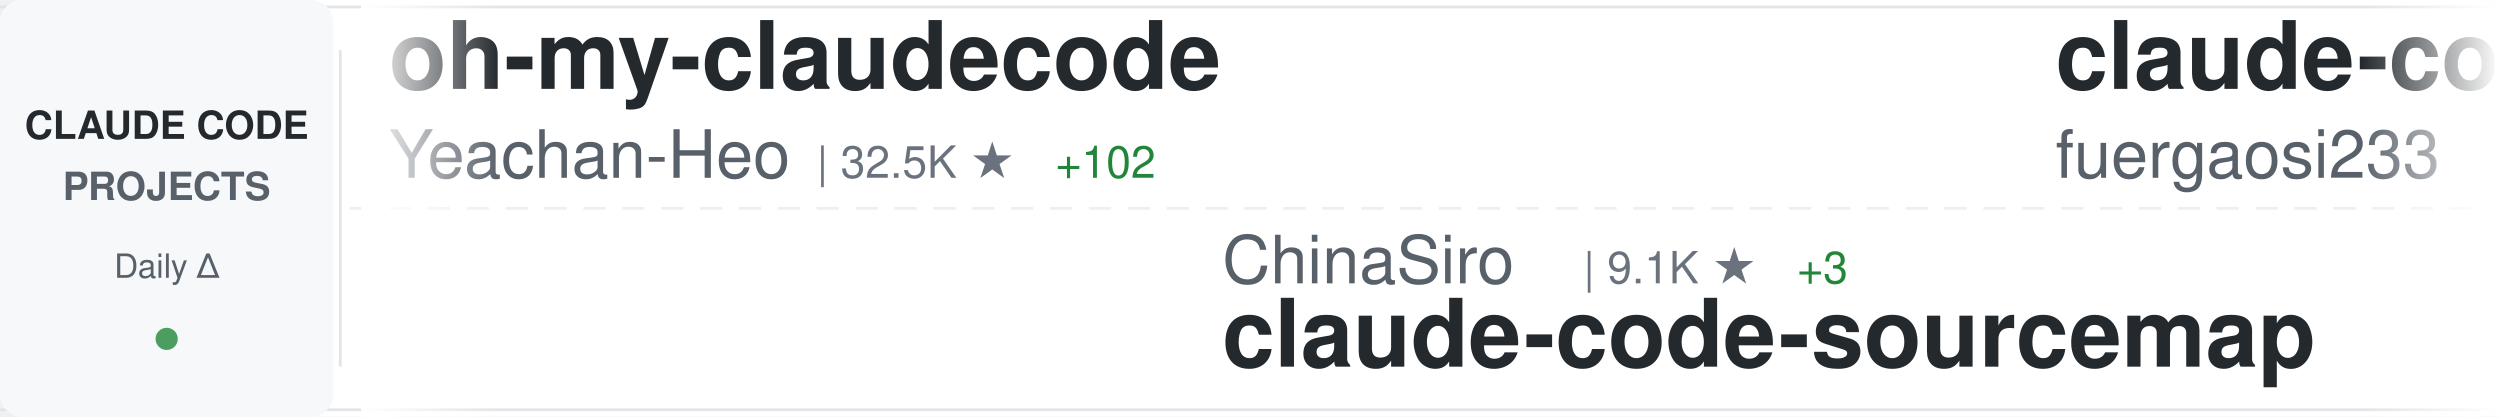
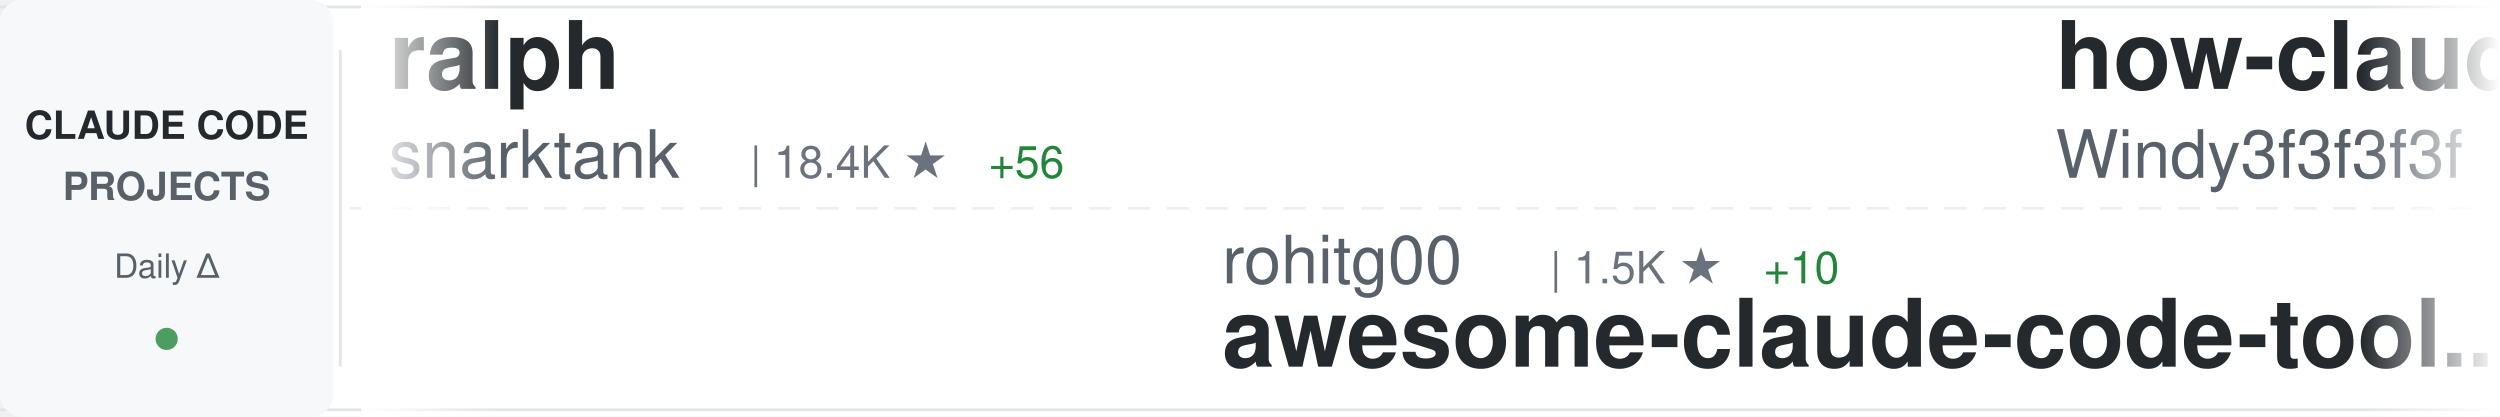
<svg xmlns="http://www.w3.org/2000/svg" width="900" height="150">
  <defs>
    <linearGradient id="awesomeLeftFade" x1="0%" y1="0%" x2="100%" y2="0%">
      <stop offset="0%" style="stop-color:#ffffff;stop-opacity:1" />
      <stop offset="100%" style="stop-color:#ffffff;stop-opacity:0" />
    </linearGradient>
    <linearGradient id="awesomeRightFade" x1="0%" y1="0%" x2="100%" y2="0%">
      <stop offset="0%" style="stop-color:#ffffff;stop-opacity:0" />
      <stop offset="100%" style="stop-color:#ffffff;stop-opacity:1" />
    </linearGradient>
  </defs>
  <rect width="900" height="150" fill="#ffffff" rx="8" />
  <rect x="0" y="2" width="900" height="1" fill="#e1e4e8" />
  <rect x="0" y="147" width="900" height="1" fill="#e1e4e8" />
  <line x1="0" y1="75" x2="900" y2="75" stroke="#e1e4e8" stroke-width="1" stroke-dasharray="8 6" opacity="0.6" />
  <rect x="0" y="0" width="120" height="150" fill="#f6f8fa" rx="8" />
  <text x="60" y="50" font-family="-apple-system, BlinkMacSystemFont, 'Segoe UI', Helvetica, Arial, sans-serif" font-size="14" font-weight="600" fill="#24292e" text-anchor="middle">CLAUDE CODE</text>
  <text x="60" y="72" font-family="-apple-system, BlinkMacSystemFont, 'Segoe UI', Helvetica, Arial, sans-serif" font-size="14" font-weight="600" fill="#586069" text-anchor="middle">PROJECTS</text>
  <text x="60" y="100" font-family="-apple-system, BlinkMacSystemFont, 'Segoe UI', Helvetica, Arial, sans-serif" font-size="12" font-weight="500" fill="#586069" text-anchor="middle">Daily Δ</text>
  <circle cx="60" cy="122" r="4" fill="#22863a" opacity="0.8" />
  <rect x="122" y="18" width="1" height="114" fill="#e1e4e8" />
  <clipPath id="awesomeTickerClip">
    <rect x="130" y="0" width="770" height="150" />
  </clipPath>
  <g clip-path="url(#awesomeTickerClip)">
    <g id="awesomeTickerItems">
      <animateTransform attributeName="transform" attributeType="XML" type="translate" from="0 0" to="-3000 0" dur="54s" repeatCount="indefinite" />
      <g transform="translate(0, 0)">
-         <text x="140" y="32" font-family="-apple-system, BlinkMacSystemFont, 'Segoe UI', Helvetica, Arial, sans-serif" font-size="34" font-weight="600" fill="#24292e">oh-my-claudecode</text>
-         <text x="140" y="64" font-family="-apple-system, BlinkMacSystemFont, 'Segoe UI', Helvetica, Arial, sans-serif" font-size="24" font-weight="400" fill="#586069">Yeachan-Heo</text>
-         <text x="294" y="64" font-family="-apple-system, BlinkMacSystemFont, 'Segoe UI', Helvetica, Arial, sans-serif" font-size="16" font-weight="500" fill="#6a737d">| 32.5K ★</text>
-         <text x="380" y="64" font-family="-apple-system, BlinkMacSystemFont, 'Segoe UI', Helvetica, Arial, sans-serif" font-size="16" font-weight="500" fill="#22863a"> +102</text>
+         <text x="140" y="32" font-family="-apple-system, BlinkMacSystemFont, 'Segoe UI', Helvetica, Arial, sans-serif" font-size="34" font-weight="600" fill="#24292e">ralph</text>
+         <text x="140" y="64" font-family="-apple-system, BlinkMacSystemFont, 'Segoe UI', Helvetica, Arial, sans-serif" font-size="24" font-weight="400" fill="#586069">snarktank</text>
+         <text x="270" y="64" font-family="-apple-system, BlinkMacSystemFont, 'Segoe UI', Helvetica, Arial, sans-serif" font-size="16" font-weight="500" fill="#6a737d">| 18.4K ★</text>
+         <text x="356" y="64" font-family="-apple-system, BlinkMacSystemFont, 'Segoe UI', Helvetica, Arial, sans-serif" font-size="16" font-weight="500" fill="#22863a"> +56</text>
      </g>
      <g transform="translate(300, 0)">
-         <text x="140" y="102" font-family="-apple-system, BlinkMacSystemFont, 'Segoe UI', Helvetica, Arial, sans-serif" font-size="24" font-weight="400" fill="#586069">ChinaSiro</text>
-         <text x="270" y="102" font-family="-apple-system, BlinkMacSystemFont, 'Segoe UI', Helvetica, Arial, sans-serif" font-size="16" font-weight="500" fill="#6a737d">| 9.1K ★</text>
-         <text x="347" y="102" font-family="-apple-system, BlinkMacSystemFont, 'Segoe UI', Helvetica, Arial, sans-serif" font-size="16" font-weight="500" fill="#22863a"> +3</text>
-         <text x="140" y="132" font-family="-apple-system, BlinkMacSystemFont, 'Segoe UI', Helvetica, Arial, sans-serif" font-size="34" font-weight="600" fill="#24292e">claude-code-sourcemap</text>
+         <text x="140" y="102" font-family="-apple-system, BlinkMacSystemFont, 'Segoe UI', Helvetica, Arial, sans-serif" font-size="24" font-weight="400" fill="#586069">rohitg00</text>
+         <text x="258" y="102" font-family="-apple-system, BlinkMacSystemFont, 'Segoe UI', Helvetica, Arial, sans-serif" font-size="16" font-weight="500" fill="#6a737d">| 1.5K ★</text>
+         <text x="335" y="102" font-family="-apple-system, BlinkMacSystemFont, 'Segoe UI', Helvetica, Arial, sans-serif" font-size="16" font-weight="500" fill="#22863a"> +10</text>
+         <text x="140" y="132" font-family="-apple-system, BlinkMacSystemFont, 'Segoe UI', Helvetica, Arial, sans-serif" font-size="34" font-weight="600" fill="#24292e">awesome-claude-code-tool...</text>
      </g>
      <g transform="translate(600, 0)">
-         <text x="140" y="32" font-family="-apple-system, BlinkMacSystemFont, 'Segoe UI', Helvetica, Arial, sans-serif" font-size="34" font-weight="600" fill="#24292e">claude-code-proxy</text>
-         <text x="140" y="64" font-family="-apple-system, BlinkMacSystemFont, 'Segoe UI', Helvetica, Arial, sans-serif" font-size="24" font-weight="400" fill="#586069">fuergaosi233</text>
-         <text x="306" y="64" font-family="-apple-system, BlinkMacSystemFont, 'Segoe UI', Helvetica, Arial, sans-serif" font-size="16" font-weight="500" fill="#6a737d">| 2.5K ★</text>
+         <text x="140" y="32" font-family="-apple-system, BlinkMacSystemFont, 'Segoe UI', Helvetica, Arial, sans-serif" font-size="34" font-weight="600" fill="#24292e">how-claude-code-works</text>
+         <text x="140" y="64" font-family="-apple-system, BlinkMacSystemFont, 'Segoe UI', Helvetica, Arial, sans-serif" font-size="24" font-weight="400" fill="#586069">Windy3f3f3f3f</text>
+         <text x="318" y="64" font-family="-apple-system, BlinkMacSystemFont, 'Segoe UI', Helvetica, Arial, sans-serif" font-size="16" font-weight="500" fill="#6a737d">| 2.1K ★</text>
+         <text x="395" y="64" font-family="-apple-system, BlinkMacSystemFont, 'Segoe UI', Helvetica, Arial, sans-serif" font-size="16" font-weight="500" fill="#22863a"> +8</text>
+       </g>
+       <g transform="translate(900, 0)">
+         <text x="140" y="102" font-family="-apple-system, BlinkMacSystemFont, 'Segoe UI', Helvetica, Arial, sans-serif" font-size="24" font-weight="400" fill="#586069">OneRedOak</text>
+         <text x="270" y="102" font-family="-apple-system, BlinkMacSystemFont, 'Segoe UI', Helvetica, Arial, sans-serif" font-size="16" font-weight="500" fill="#6a737d">| 3.8K ★</text>
+         <text x="347" y="102" font-family="-apple-system, BlinkMacSystemFont, 'Segoe UI', Helvetica, Arial, sans-serif" font-size="16" font-weight="500" fill="#22863a"> +4</text>
+         <text x="140" y="132" font-family="-apple-system, BlinkMacSystemFont, 'Segoe UI', Helvetica, Arial, sans-serif" font-size="34" font-weight="600" fill="#24292e">claude-code-workflows</text>
+       </g>
+       <g transform="translate(1200, 0)">
+         <text x="140" y="32" font-family="-apple-system, BlinkMacSystemFont, 'Segoe UI', Helvetica, Arial, sans-serif" font-size="34" font-weight="600" fill="#24292e">Claude-Code</text>
+         <text x="140" y="64" font-family="-apple-system, BlinkMacSystemFont, 'Segoe UI', Helvetica, Arial, sans-serif" font-size="24" font-weight="400" fill="#586069">pengchengneo</text>
+         <text x="306" y="64" font-family="-apple-system, BlinkMacSystemFont, 'Segoe UI', Helvetica, Arial, sans-serif" font-size="16" font-weight="500" fill="#6a737d">| 1.3K ★</text>
        <text x="383" y="64" font-family="-apple-system, BlinkMacSystemFont, 'Segoe UI', Helvetica, Arial, sans-serif" font-size="16" font-weight="500" fill="#22863a"> +8</text>
      </g>
-       <g transform="translate(900, 0)">
-         <text x="140" y="102" font-family="-apple-system, BlinkMacSystemFont, 'Segoe UI', Helvetica, Arial, sans-serif" font-size="24" font-weight="400" fill="#586069">anthropics</text>
-         <text x="282" y="102" font-family="-apple-system, BlinkMacSystemFont, 'Segoe UI', Helvetica, Arial, sans-serif" font-size="16" font-weight="500" fill="#6a737d">| 128.0K ★</text>
-         <text x="377" y="102" font-family="-apple-system, BlinkMacSystemFont, 'Segoe UI', Helvetica, Arial, sans-serif" font-size="16" font-weight="500" fill="#22863a"> +404</text>
-         <text x="140" y="132" font-family="-apple-system, BlinkMacSystemFont, 'Segoe UI', Helvetica, Arial, sans-serif" font-size="34" font-weight="600" fill="#24292e">skills</text>
+       <g transform="translate(1500, 0)">
+         <text x="140" y="102" font-family="-apple-system, BlinkMacSystemFont, 'Segoe UI', Helvetica, Arial, sans-serif" font-size="24" font-weight="400" fill="#586069">huangserva</text>
+         <text x="282" y="102" font-family="-apple-system, BlinkMacSystemFont, 'Segoe UI', Helvetica, Arial, sans-serif" font-size="16" font-weight="500" fill="#6a737d">| 571 ★</text>
+         <text x="140" y="132" font-family="-apple-system, BlinkMacSystemFont, 'Segoe UI', Helvetica, Arial, sans-serif" font-size="34" font-weight="600" fill="#24292e">claude-code-cli</text>
      </g>
-       <g transform="translate(1200, 0)">
-         <text x="140" y="32" font-family="-apple-system, BlinkMacSystemFont, 'Segoe UI', Helvetica, Arial, sans-serif" font-size="34" font-weight="600" fill="#24292e">claude-code-telegram</text>
-         <text x="140" y="64" font-family="-apple-system, BlinkMacSystemFont, 'Segoe UI', Helvetica, Arial, sans-serif" font-size="24" font-weight="400" fill="#586069">RichardAtCT</text>
-         <text x="294" y="64" font-family="-apple-system, BlinkMacSystemFont, 'Segoe UI', Helvetica, Arial, sans-serif" font-size="16" font-weight="500" fill="#6a737d">| 2.5K ★</text>
-         <text x="371" y="64" font-family="-apple-system, BlinkMacSystemFont, 'Segoe UI', Helvetica, Arial, sans-serif" font-size="16" font-weight="500" fill="#22863a"> +5</text>
+       <g transform="translate(1800, 0)">
+         <text x="140" y="32" font-family="-apple-system, BlinkMacSystemFont, 'Segoe UI', Helvetica, Arial, sans-serif" font-size="34" font-weight="600" fill="#24292e">claude-code-sourcemap</text>
+         <text x="140" y="64" font-family="-apple-system, BlinkMacSystemFont, 'Segoe UI', Helvetica, Arial, sans-serif" font-size="24" font-weight="400" fill="#586069">Hyper66666</text>
+         <text x="282" y="64" font-family="-apple-system, BlinkMacSystemFont, 'Segoe UI', Helvetica, Arial, sans-serif" font-size="16" font-weight="500" fill="#6a737d">| 213 ★</text>
      </g>
-       <g transform="translate(1500, 0)">
+       <g transform="translate(2100, 0)">
+         <text x="140" y="102" font-family="-apple-system, BlinkMacSystemFont, 'Segoe UI', Helvetica, Arial, sans-serif" font-size="24" font-weight="400" fill="#586069">LING71671</text>
+         <text x="270" y="102" font-family="-apple-system, BlinkMacSystemFont, 'Segoe UI', Helvetica, Arial, sans-serif" font-size="16" font-weight="500" fill="#6a737d">| 806 ★</text>
+         <text x="338" y="102" font-family="-apple-system, BlinkMacSystemFont, 'Segoe UI', Helvetica, Arial, sans-serif" font-size="16" font-weight="500" fill="#22863a"> +2</text>
+         <text x="140" y="132" font-family="-apple-system, BlinkMacSystemFont, 'Segoe UI', Helvetica, Arial, sans-serif" font-size="34" font-weight="600" fill="#24292e">Open-ClaudeCode</text>
+       </g>
+       <g transform="translate(2400, 0)">
+         <text x="140" y="32" font-family="-apple-system, BlinkMacSystemFont, 'Segoe UI', Helvetica, Arial, sans-serif" font-size="34" font-weight="600" fill="#24292e">claude-code-source</text>
+         <text x="140" y="64" font-family="-apple-system, BlinkMacSystemFont, 'Segoe UI', Helvetica, Arial, sans-serif" font-size="24" font-weight="400" fill="#586069">AprilNEA</text>
+         <text x="258" y="64" font-family="-apple-system, BlinkMacSystemFont, 'Segoe UI', Helvetica, Arial, sans-serif" font-size="16" font-weight="500" fill="#6a737d">| 377 ★</text>
+       </g>
+       <g transform="translate(2700, 0)">
        <text x="140" y="102" font-family="-apple-system, BlinkMacSystemFont, 'Segoe UI', Helvetica, Arial, sans-serif" font-size="24" font-weight="400" fill="#586069">Cranot</text>
        <text x="234" y="102" font-family="-apple-system, BlinkMacSystemFont, 'Segoe UI', Helvetica, Arial, sans-serif" font-size="16" font-weight="500" fill="#6a737d">| 2.6K ★</text>
-         <text x="311" y="102" font-family="-apple-system, BlinkMacSystemFont, 'Segoe UI', Helvetica, Arial, sans-serif" font-size="16" font-weight="500" fill="#22863a"> +4</text>
+         <text x="311" y="102" font-family="-apple-system, BlinkMacSystemFont, 'Segoe UI', Helvetica, Arial, sans-serif" font-size="16" font-weight="500" fill="#22863a"> +2</text>
        <text x="140" y="132" font-family="-apple-system, BlinkMacSystemFont, 'Segoe UI', Helvetica, Arial, sans-serif" font-size="34" font-weight="600" fill="#24292e">claude-code-guide</text>
      </g>
-       <g transform="translate(1800, 0)">
-         <text x="140" y="32" font-family="-apple-system, BlinkMacSystemFont, 'Segoe UI', Helvetica, Arial, sans-serif" font-size="34" font-weight="600" fill="#24292e">Open-ClaudeCode</text>
-         <text x="140" y="64" font-family="-apple-system, BlinkMacSystemFont, 'Segoe UI', Helvetica, Arial, sans-serif" font-size="24" font-weight="400" fill="#586069">LING71671</text>
-         <text x="270" y="64" font-family="-apple-system, BlinkMacSystemFont, 'Segoe UI', Helvetica, Arial, sans-serif" font-size="16" font-weight="500" fill="#6a737d">| 806 ★</text>
-         <text x="338" y="64" font-family="-apple-system, BlinkMacSystemFont, 'Segoe UI', Helvetica, Arial, sans-serif" font-size="16" font-weight="500" fill="#22863a"> +3</text>
-       </g>
-       <g transform="translate(2100, 0)">
-         <text x="140" y="102" font-family="-apple-system, BlinkMacSystemFont, 'Segoe UI', Helvetica, Arial, sans-serif" font-size="24" font-weight="400" fill="#586069">diet103</text>
-         <text x="246" y="102" font-family="-apple-system, BlinkMacSystemFont, 'Segoe UI', Helvetica, Arial, sans-serif" font-size="16" font-weight="500" fill="#6a737d">| 9.6K ★</text>
-         <text x="323" y="102" font-family="-apple-system, BlinkMacSystemFont, 'Segoe UI', Helvetica, Arial, sans-serif" font-size="16" font-weight="500" fill="#22863a"> +7</text>
-         <text x="140" y="132" font-family="-apple-system, BlinkMacSystemFont, 'Segoe UI', Helvetica, Arial, sans-serif" font-size="34" font-weight="600" fill="#24292e">claude-code-infrastructu...</text>
-       </g>
-       <g transform="translate(2400, 0)">
-         <text x="140" y="32" font-family="-apple-system, BlinkMacSystemFont, 'Segoe UI', Helvetica, Arial, sans-serif" font-size="34" font-weight="600" fill="#24292e">edmunds-claude-code</text>
-         <text x="140" y="64" font-family="-apple-system, BlinkMacSystemFont, 'Segoe UI', Helvetica, Arial, sans-serif" font-size="24" font-weight="400" fill="#586069">edmund-io</text>
-         <text x="270" y="64" font-family="-apple-system, BlinkMacSystemFont, 'Segoe UI', Helvetica, Arial, sans-serif" font-size="16" font-weight="500" fill="#6a737d">| 1.4K ★</text>
-         <text x="347" y="64" font-family="-apple-system, BlinkMacSystemFont, 'Segoe UI', Helvetica, Arial, sans-serif" font-size="16" font-weight="500" fill="#22863a"> +2</text>
-       </g>
-       <g transform="translate(2700, 0)">
-         <text x="140" y="102" font-family="-apple-system, BlinkMacSystemFont, 'Segoe UI', Helvetica, Arial, sans-serif" font-size="24" font-weight="400" fill="#586069">snarktank</text>
-         <text x="270" y="102" font-family="-apple-system, BlinkMacSystemFont, 'Segoe UI', Helvetica, Arial, sans-serif" font-size="16" font-weight="500" fill="#6a737d">| 18.4K ★</text>
-         <text x="356" y="102" font-family="-apple-system, BlinkMacSystemFont, 'Segoe UI', Helvetica, Arial, sans-serif" font-size="16" font-weight="500" fill="#22863a"> +55</text>
-         <text x="140" y="132" font-family="-apple-system, BlinkMacSystemFont, 'Segoe UI', Helvetica, Arial, sans-serif" font-size="34" font-weight="600" fill="#24292e">ralph</text>
-       </g>
      <g transform="translate(3000, 0)">
-         <text x="140" y="32" font-family="-apple-system, BlinkMacSystemFont, 'Segoe UI', Helvetica, Arial, sans-serif" font-size="34" font-weight="600" fill="#24292e">oh-my-claudecode</text>
-         <text x="140" y="64" font-family="-apple-system, BlinkMacSystemFont, 'Segoe UI', Helvetica, Arial, sans-serif" font-size="24" font-weight="400" fill="#586069">Yeachan-Heo</text>
-         <text x="294" y="64" font-family="-apple-system, BlinkMacSystemFont, 'Segoe UI', Helvetica, Arial, sans-serif" font-size="16" font-weight="500" fill="#6a737d">| 32.5K ★</text>
-         <text x="380" y="64" font-family="-apple-system, BlinkMacSystemFont, 'Segoe UI', Helvetica, Arial, sans-serif" font-size="16" font-weight="500" fill="#22863a"> +102</text>
+         <text x="140" y="32" font-family="-apple-system, BlinkMacSystemFont, 'Segoe UI', Helvetica, Arial, sans-serif" font-size="34" font-weight="600" fill="#24292e">ralph</text>
+         <text x="140" y="64" font-family="-apple-system, BlinkMacSystemFont, 'Segoe UI', Helvetica, Arial, sans-serif" font-size="24" font-weight="400" fill="#586069">snarktank</text>
+         <text x="270" y="64" font-family="-apple-system, BlinkMacSystemFont, 'Segoe UI', Helvetica, Arial, sans-serif" font-size="16" font-weight="500" fill="#6a737d">| 18.4K ★</text>
+         <text x="356" y="64" font-family="-apple-system, BlinkMacSystemFont, 'Segoe UI', Helvetica, Arial, sans-serif" font-size="16" font-weight="500" fill="#22863a"> +56</text>
      </g>
      <g transform="translate(3300, 0)">
-         <text x="140" y="102" font-family="-apple-system, BlinkMacSystemFont, 'Segoe UI', Helvetica, Arial, sans-serif" font-size="24" font-weight="400" fill="#586069">ChinaSiro</text>
-         <text x="270" y="102" font-family="-apple-system, BlinkMacSystemFont, 'Segoe UI', Helvetica, Arial, sans-serif" font-size="16" font-weight="500" fill="#6a737d">| 9.1K ★</text>
-         <text x="347" y="102" font-family="-apple-system, BlinkMacSystemFont, 'Segoe UI', Helvetica, Arial, sans-serif" font-size="16" font-weight="500" fill="#22863a"> +3</text>
-         <text x="140" y="132" font-family="-apple-system, BlinkMacSystemFont, 'Segoe UI', Helvetica, Arial, sans-serif" font-size="34" font-weight="600" fill="#24292e">claude-code-sourcemap</text>
+         <text x="140" y="102" font-family="-apple-system, BlinkMacSystemFont, 'Segoe UI', Helvetica, Arial, sans-serif" font-size="24" font-weight="400" fill="#586069">rohitg00</text>
+         <text x="258" y="102" font-family="-apple-system, BlinkMacSystemFont, 'Segoe UI', Helvetica, Arial, sans-serif" font-size="16" font-weight="500" fill="#6a737d">| 1.5K ★</text>
+         <text x="335" y="102" font-family="-apple-system, BlinkMacSystemFont, 'Segoe UI', Helvetica, Arial, sans-serif" font-size="16" font-weight="500" fill="#22863a"> +10</text>
+         <text x="140" y="132" font-family="-apple-system, BlinkMacSystemFont, 'Segoe UI', Helvetica, Arial, sans-serif" font-size="34" font-weight="600" fill="#24292e">awesome-claude-code-tool...</text>
      </g>
      <g transform="translate(3600, 0)">
-         <text x="140" y="32" font-family="-apple-system, BlinkMacSystemFont, 'Segoe UI', Helvetica, Arial, sans-serif" font-size="34" font-weight="600" fill="#24292e">claude-code-proxy</text>
-         <text x="140" y="64" font-family="-apple-system, BlinkMacSystemFont, 'Segoe UI', Helvetica, Arial, sans-serif" font-size="24" font-weight="400" fill="#586069">fuergaosi233</text>
-         <text x="306" y="64" font-family="-apple-system, BlinkMacSystemFont, 'Segoe UI', Helvetica, Arial, sans-serif" font-size="16" font-weight="500" fill="#6a737d">| 2.5K ★</text>
-         <text x="383" y="64" font-family="-apple-system, BlinkMacSystemFont, 'Segoe UI', Helvetica, Arial, sans-serif" font-size="16" font-weight="500" fill="#22863a"> +8</text>
+         <text x="140" y="32" font-family="-apple-system, BlinkMacSystemFont, 'Segoe UI', Helvetica, Arial, sans-serif" font-size="34" font-weight="600" fill="#24292e">how-claude-code-works</text>
+         <text x="140" y="64" font-family="-apple-system, BlinkMacSystemFont, 'Segoe UI', Helvetica, Arial, sans-serif" font-size="24" font-weight="400" fill="#586069">Windy3f3f3f3f</text>
+         <text x="318" y="64" font-family="-apple-system, BlinkMacSystemFont, 'Segoe UI', Helvetica, Arial, sans-serif" font-size="16" font-weight="500" fill="#6a737d">| 2.1K ★</text>
+         <text x="395" y="64" font-family="-apple-system, BlinkMacSystemFont, 'Segoe UI', Helvetica, Arial, sans-serif" font-size="16" font-weight="500" fill="#22863a"> +8</text>
      </g>
      <g transform="translate(3900, 0)">
-         <text x="140" y="102" font-family="-apple-system, BlinkMacSystemFont, 'Segoe UI', Helvetica, Arial, sans-serif" font-size="24" font-weight="400" fill="#586069">anthropics</text>
-         <text x="282" y="102" font-family="-apple-system, BlinkMacSystemFont, 'Segoe UI', Helvetica, Arial, sans-serif" font-size="16" font-weight="500" fill="#6a737d">| 128.0K ★</text>
-         <text x="377" y="102" font-family="-apple-system, BlinkMacSystemFont, 'Segoe UI', Helvetica, Arial, sans-serif" font-size="16" font-weight="500" fill="#22863a"> +404</text>
-         <text x="140" y="132" font-family="-apple-system, BlinkMacSystemFont, 'Segoe UI', Helvetica, Arial, sans-serif" font-size="34" font-weight="600" fill="#24292e">skills</text>
+         <text x="140" y="102" font-family="-apple-system, BlinkMacSystemFont, 'Segoe UI', Helvetica, Arial, sans-serif" font-size="24" font-weight="400" fill="#586069">OneRedOak</text>
+         <text x="270" y="102" font-family="-apple-system, BlinkMacSystemFont, 'Segoe UI', Helvetica, Arial, sans-serif" font-size="16" font-weight="500" fill="#6a737d">| 3.8K ★</text>
+         <text x="347" y="102" font-family="-apple-system, BlinkMacSystemFont, 'Segoe UI', Helvetica, Arial, sans-serif" font-size="16" font-weight="500" fill="#22863a"> +4</text>
+         <text x="140" y="132" font-family="-apple-system, BlinkMacSystemFont, 'Segoe UI', Helvetica, Arial, sans-serif" font-size="34" font-weight="600" fill="#24292e">claude-code-workflows</text>
      </g>
    </g>
  </g>
  <rect x="130" y="0" width="50" height="150" fill="url(#awesomeLeftFade)" />
  <rect x="850" y="0" width="50" height="150" fill="url(#awesomeRightFade)" />
</svg>
